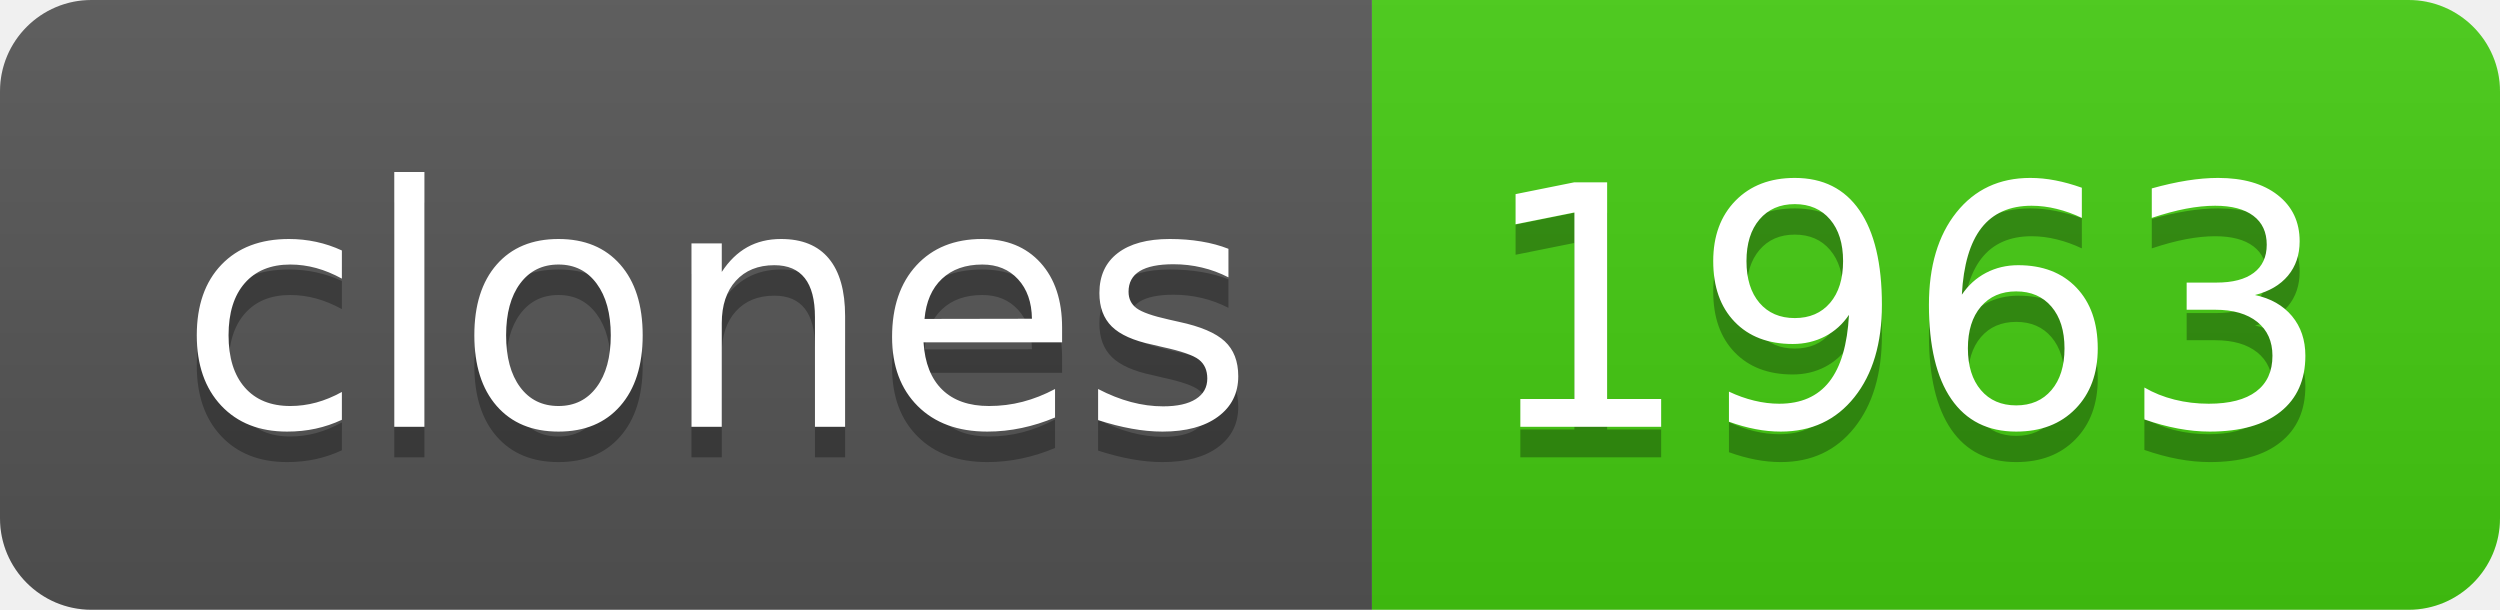
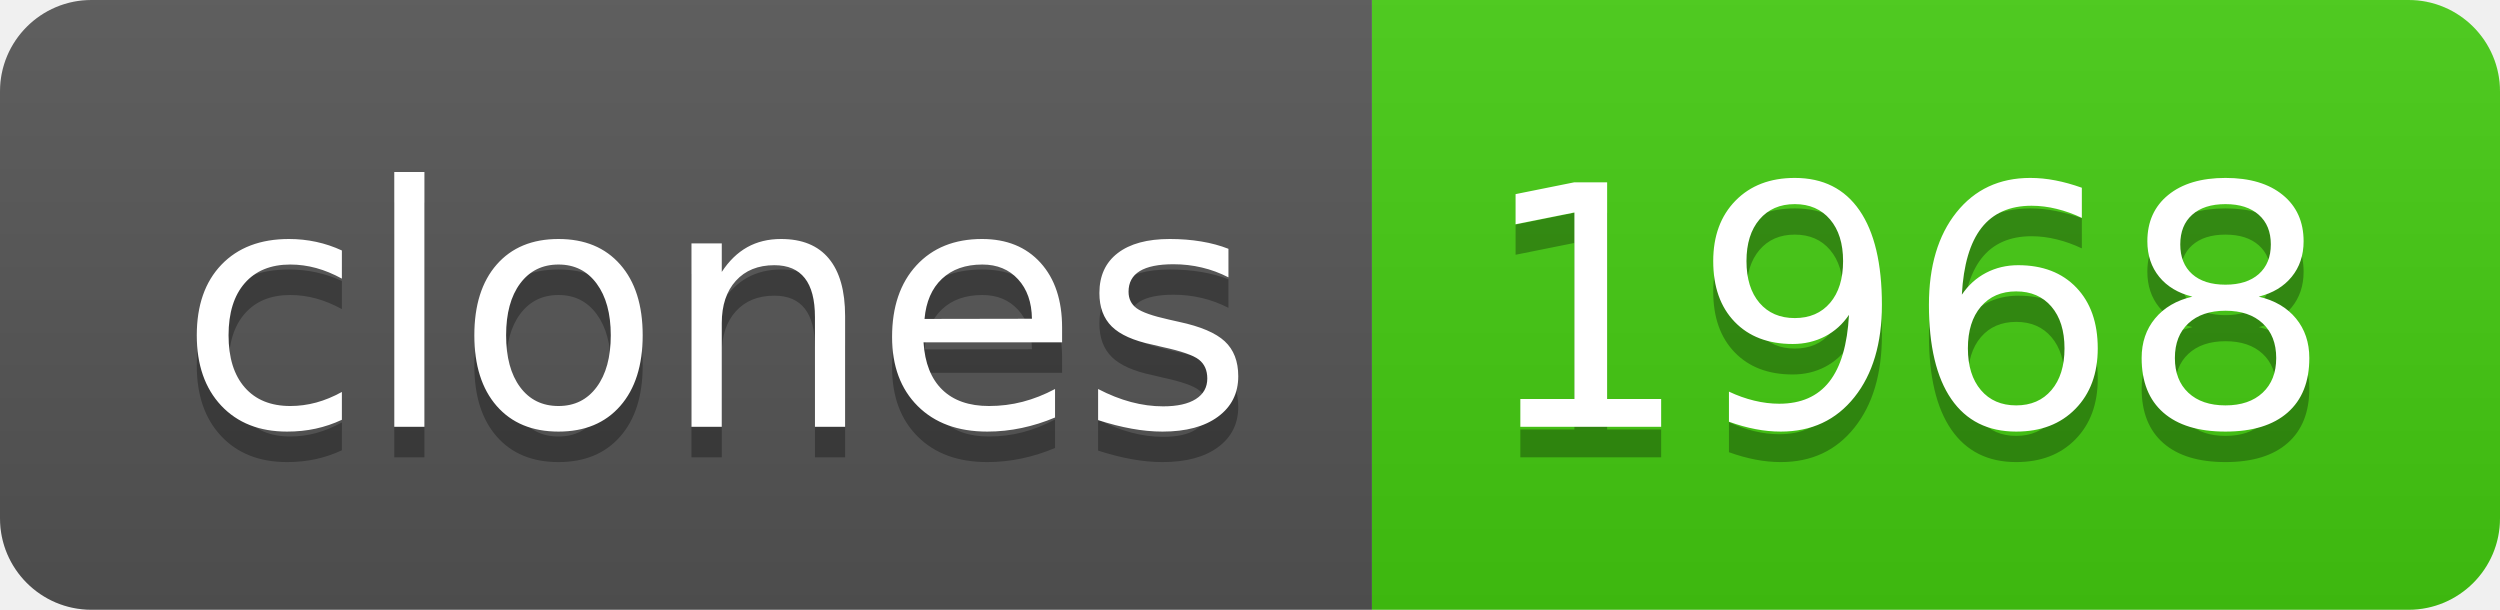
- <svg xmlns="http://www.w3.org/2000/svg" width="82" height="20" role="img" aria-label="clones: 1963">
+ <svg xmlns="http://www.w3.org/2000/svg" width="82" height="20" role="img" aria-label="clones: 1968">
  <linearGradient id="s" x2="0" y2="100%">
    <stop offset="0" stop-color="#bbb" stop-opacity=".1" />
    <stop offset="1" stop-opacity=".1" />
  </linearGradient>
  <clipPath id="r">
    <rect width="82" height="20" rx="3" fill="#fff" />
  </clipPath>
  <g clip-path="url(#r)">
    <rect width="45" height="20" fill="#555" />
    <rect x="45" width="37" height="20" fill="#4c1" />
    <rect width="82" height="20" fill="url(#s)" />
  </g>
  <g fill="#fff" text-anchor="middle" font-family="Verdana,Geneva,DejaVu Sans,sans-serif" text-rendering="geometricPrecision" font-size="110">
    <text aria-hidden="true" x="235" y="150" fill="#010101" fill-opacity=".3" transform="scale(.1)" textLength="350">clones</text>
    <text x="235" y="140" transform="scale(.1)" fill="#fff" textLength="350">clones</text>
-     <text aria-hidden="true" x="625" y="150" fill="#010101" fill-opacity=".3" transform="scale(.1)" textLength="270">1963</text>
-     <text x="625" y="140" transform="scale(.1)" fill="#fff" textLength="270">1963</text>
+     <text aria-hidden="true" x="625" y="150" fill="#010101" fill-opacity=".3" transform="scale(.1)" textLength="270">1968</text>
+     <text x="625" y="140" transform="scale(.1)" fill="#fff" textLength="270">1968</text>
  </g>
</svg>
